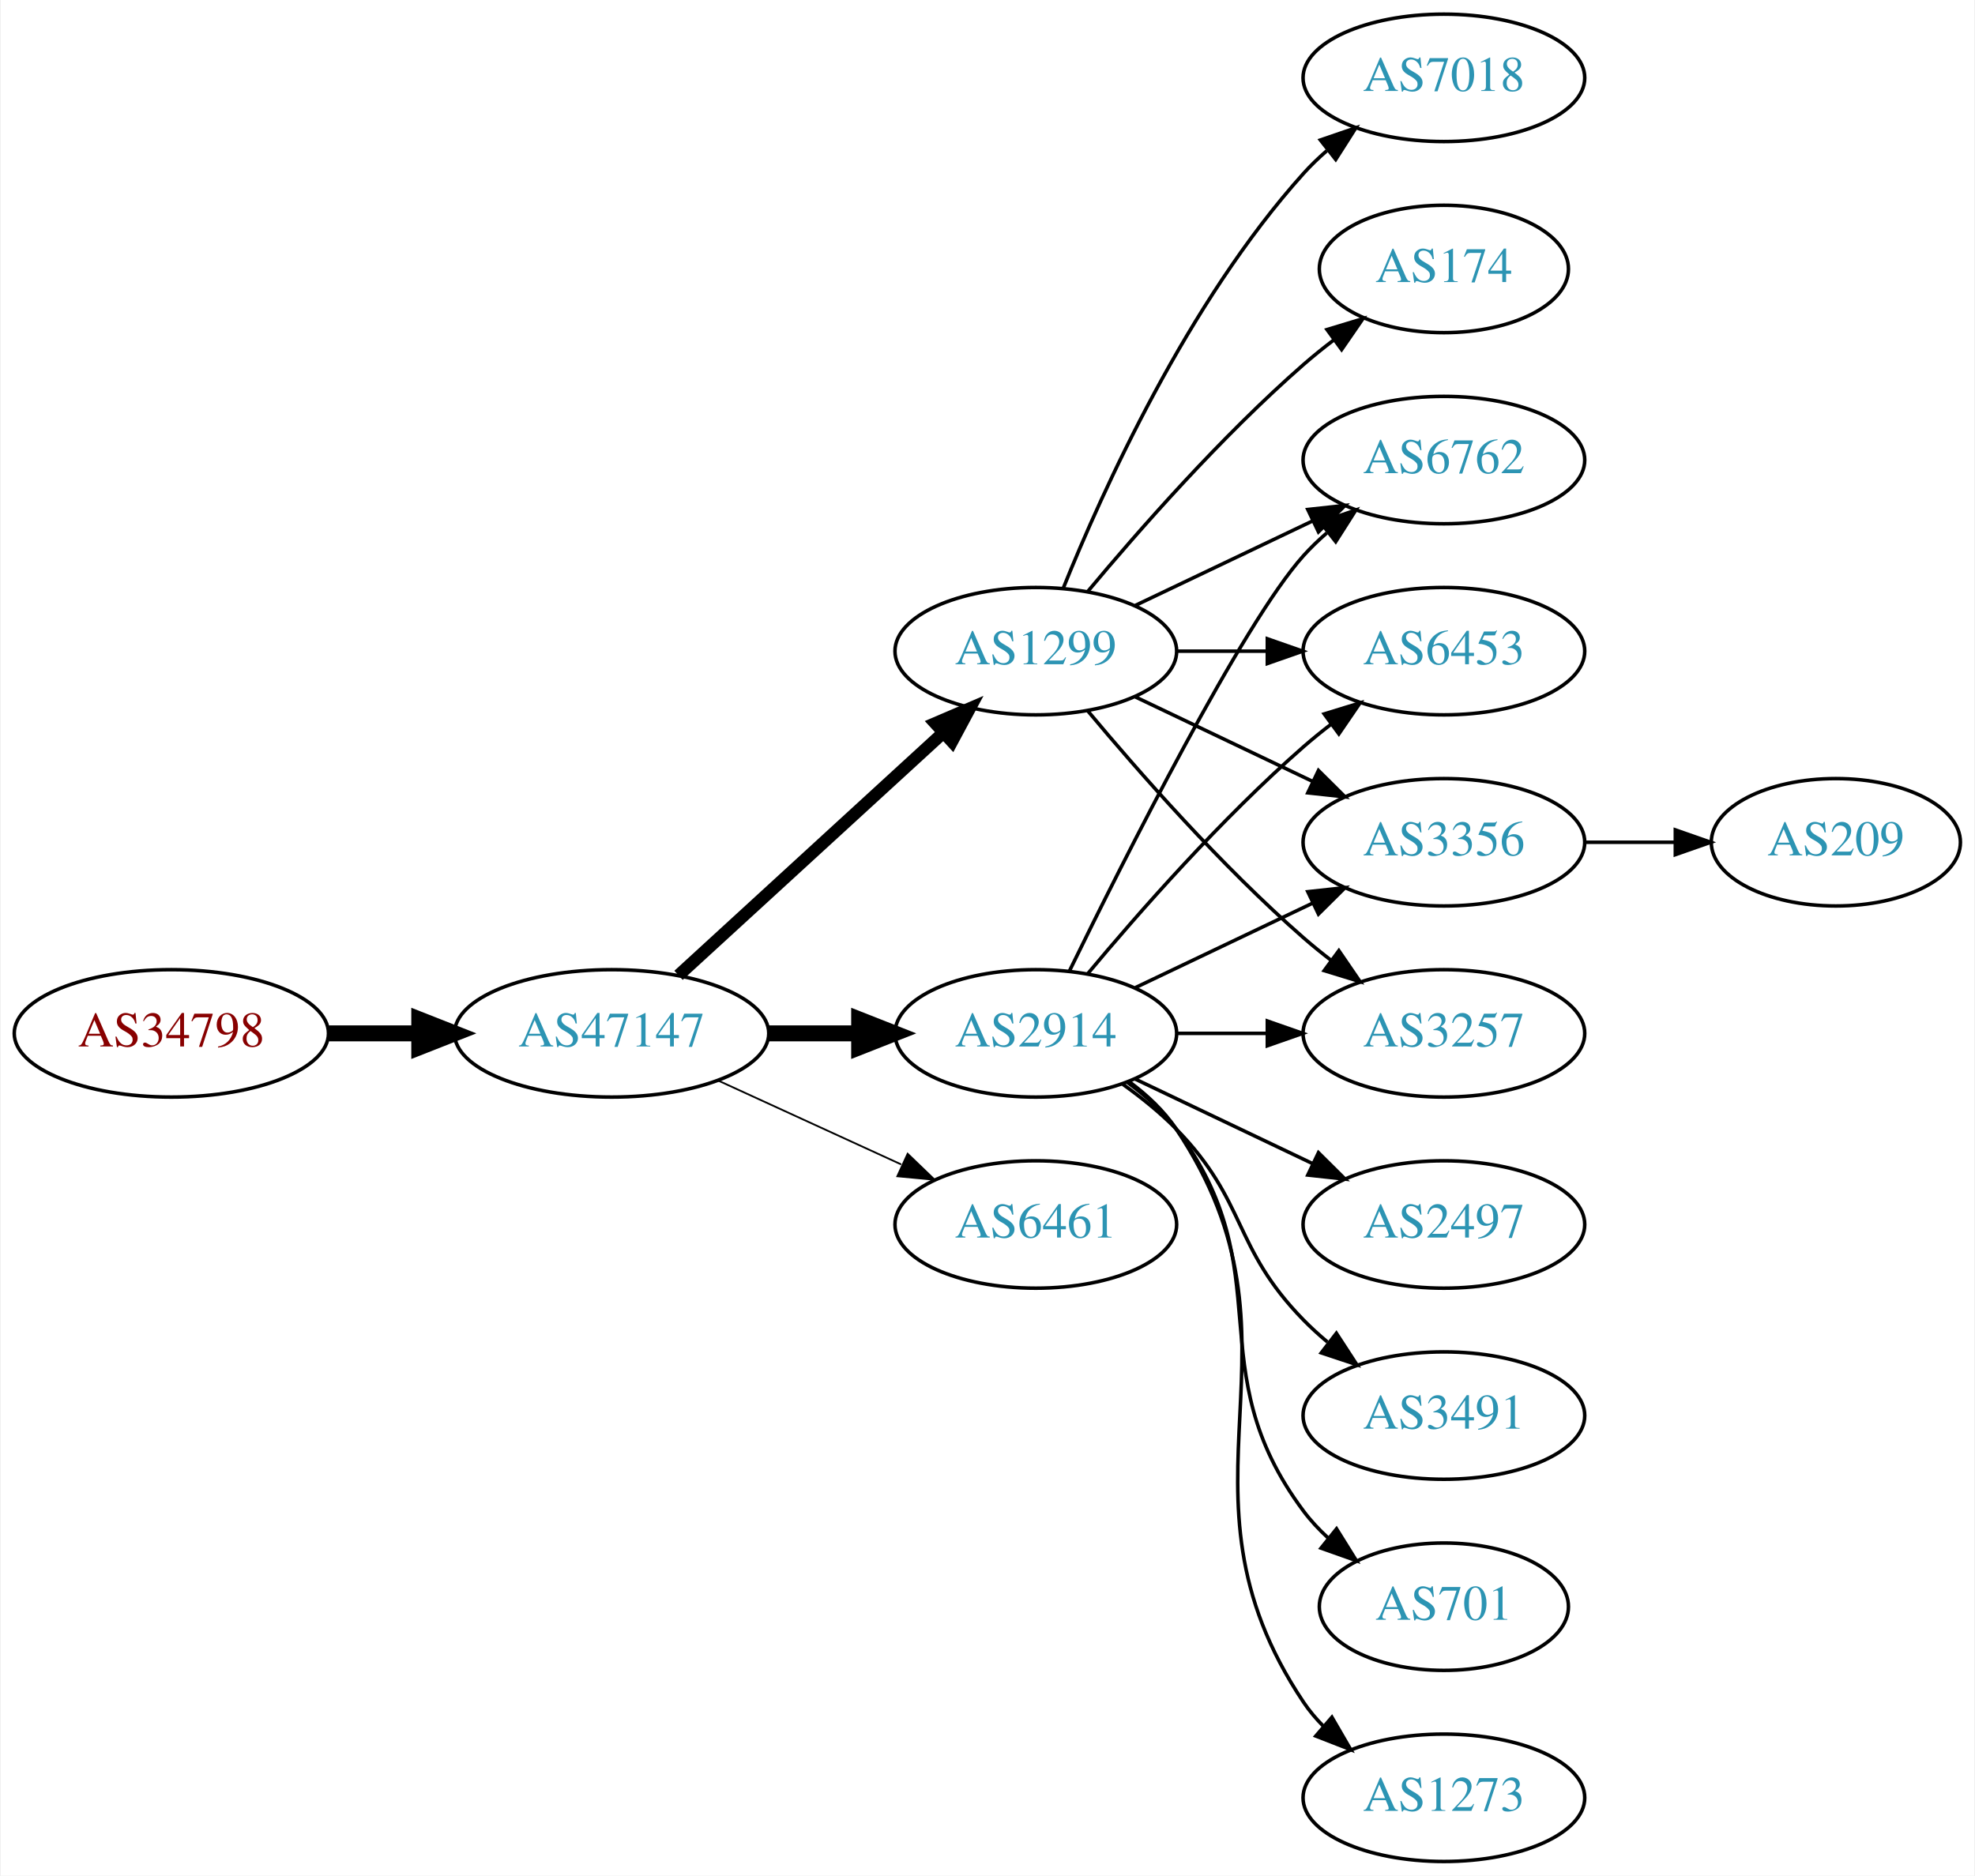
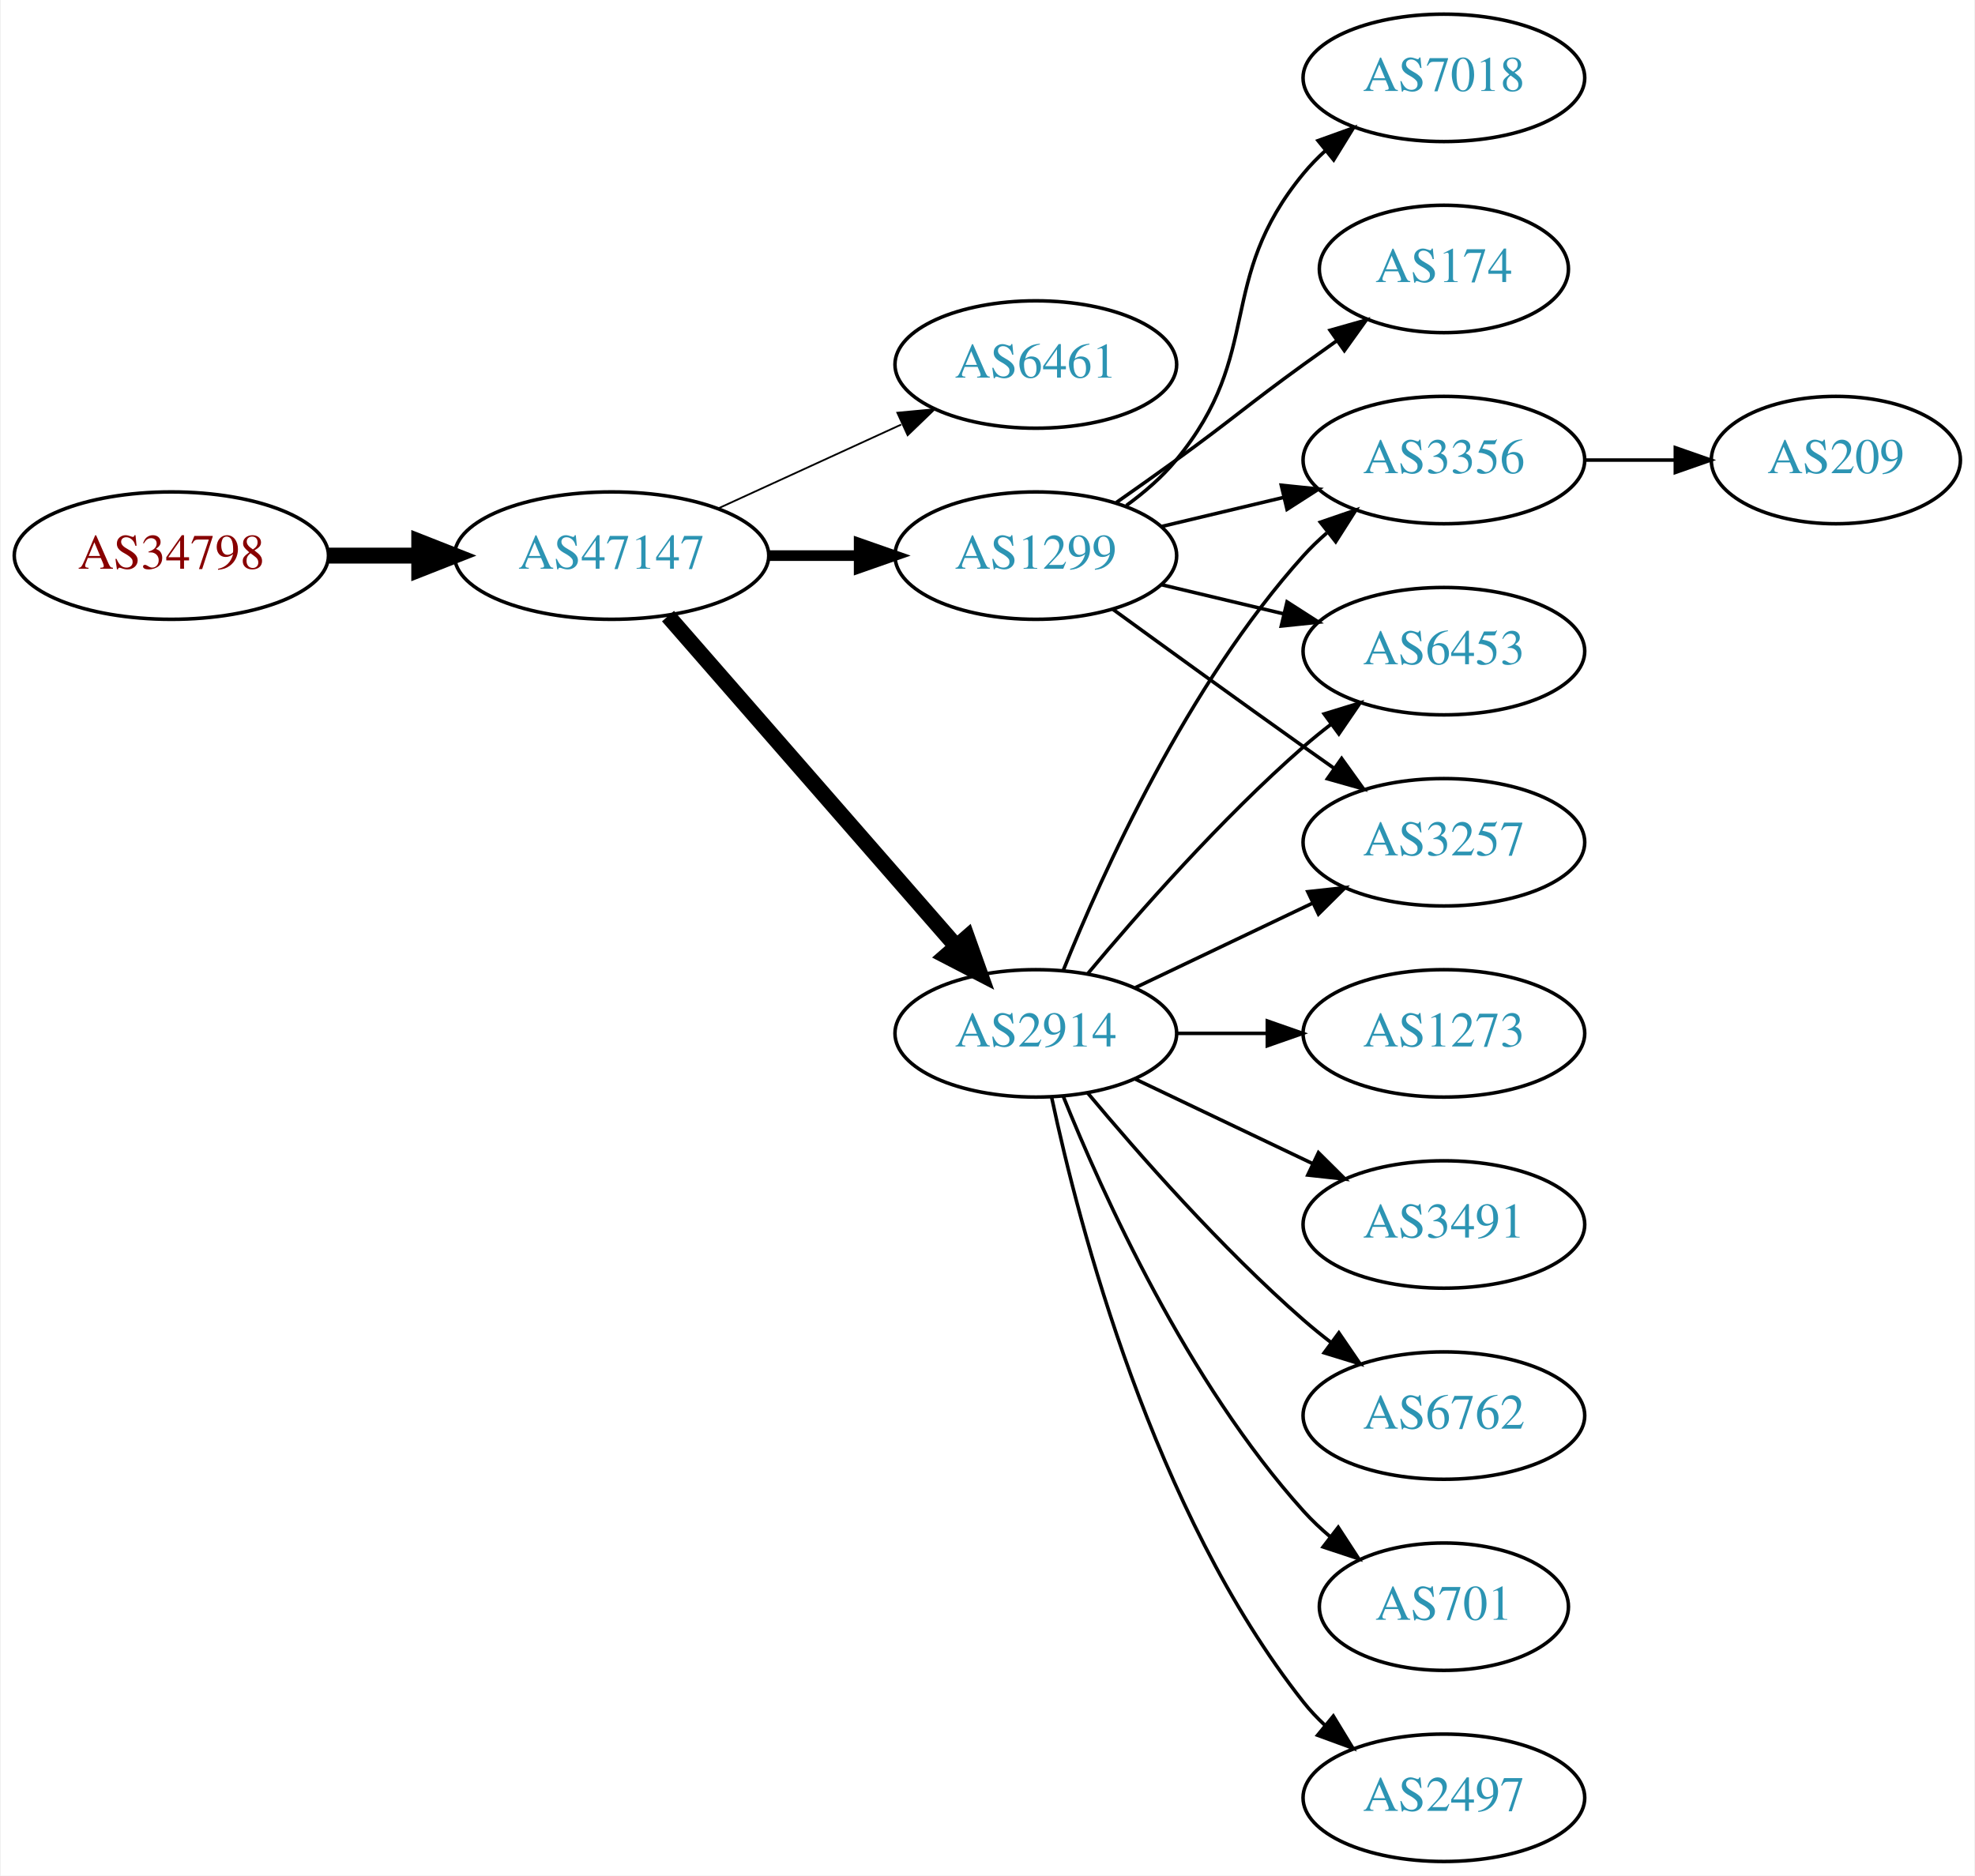
<svg xmlns="http://www.w3.org/2000/svg" xmlns:xlink="http://www.w3.org/1999/xlink" width="558pt" height="530pt" viewBox="0.00 0.00 557.56 530.00">
  <g id="graph0" class="graph" transform="scale(1 1) rotate(0) translate(4 526)">
    <polygon fill="white" stroke="none" points="-4,4 -4,-526 553.564,-526 553.564,4 -4,4" />
    <g id="node1" class="node">
      <g id="a_node1">
        <a xlink:href="/asn/34798" xlink:title="AS34798 ~ willhaben [AT]">
-           <ellipse fill="#ffffff" stroke="black" cx="44.196" cy="-234" rx="44.393" ry="18" />
-           <text text-anchor="middle" x="44.196" y="-230.3" font-family="Times,serif" font-size="14.00" fill="#880000">AS34798</text>
+           <ellipse fill="#ffffff" stroke="black" cx="44.196" cy="-369" rx="44.393" ry="18" />
+           <text text-anchor="middle" x="44.196" y="-365.3" font-family="Times,serif" font-size="14.00" fill="#880000">AS34798</text>
        </a>
      </g>
    </g>
    <g id="node2" class="node">
      <g id="a_node2">
        <a xlink:href="/asn/47147" xlink:title="AS47147 ~ ANEXIA Internetdienstleistungs GmbH [AT]">
-           <ellipse fill="#ffffff" stroke="black" cx="168.588" cy="-234" rx="44.393" ry="18" />
-           <text text-anchor="middle" x="168.588" y="-230.3" font-family="Times,serif" font-size="14.00" fill="#2c94b3">AS47147</text>
+           <ellipse fill="#ffffff" stroke="black" cx="168.588" cy="-369" rx="44.393" ry="18" />
+           <text text-anchor="middle" x="168.588" y="-365.3" font-family="Times,serif" font-size="14.00" fill="#2c94b3">AS47147</text>
        </a>
      </g>
    </g>
    <g id="edge1" class="edge">
-       <path fill="none" stroke="black" stroke-width="4.5" d="M88.692,-234C96.898,-234 105.569,-234 114.041,-234" />
-       <polygon fill="black" stroke="black" stroke-width="4.5" points="114.233,-237.938 124.233,-234 114.233,-230.063 114.233,-237.938" />
+       <path fill="none" stroke="black" stroke-width="4.5" d="M88.692,-369C96.898,-369 105.569,-369 114.041,-369" />
+       <polygon fill="black" stroke="black" stroke-width="4.5" points="114.233,-372.938 124.233,-369 114.233,-365.063 114.233,-372.938" />
    </g>
    <g id="node3" class="node">
      <g id="a_node3">
-         <a xlink:href="/asn/1299" xlink:title="AS1299 ~ Telia Carrier [EU]">
-           <ellipse fill="#ffffff" stroke="black" cx="288.431" cy="-342" rx="39.794" ry="18" />
-           <text text-anchor="middle" x="288.431" y="-338.3" font-family="Times,serif" font-size="14.00" fill="#2c94b3">AS1299</text>
+         <a xlink:href="/asn/6461" xlink:title="AS6461 ~ Zayo Bandwidth [US]">
+           <ellipse fill="#ffffff" stroke="black" cx="288.431" cy="-423" rx="39.794" ry="18" />
+           <text text-anchor="middle" x="288.431" y="-419.3" font-family="Times,serif" font-size="14.00" fill="#2c94b3">AS6461</text>
        </a>
      </g>
    </g>
    <g id="edge2" class="edge">
-       <path fill="none" stroke="black" stroke-width="3.5" d="M187.486,-250.403C207.414,-268.667 239.772,-298.322 262.249,-318.921" />
-       <polygon fill="black" stroke="black" stroke-width="3.5" points="260.014,-321.62 269.751,-325.797 264.743,-316.46 260.014,-321.62" />
+       <path fill="none" stroke="black" stroke-width="0.5" d="M198.718,-382.348C214.329,-389.502 233.727,-398.391 250.399,-406.03" />
+       <polygon fill="black" stroke="black" stroke-width="0.5" points="249.302,-409.378 259.851,-410.362 252.218,-403.014 249.302,-409.378" />
    </g>
    <g id="node4" class="node">
      <g id="a_node4">
        <a xlink:href="/asn/2914" xlink:title="AS2914 ~ NTT America, Inc. [US]">
          <ellipse fill="#ffffff" stroke="black" cx="288.431" cy="-234" rx="39.794" ry="18" />
          <text text-anchor="middle" x="288.431" y="-230.3" font-family="Times,serif" font-size="14.00" fill="#2c94b3">AS2914</text>
        </a>
      </g>
    </g>
    <g id="edge3" class="edge">
-       <path fill="none" stroke="black" stroke-width="4.5" d="M212.799,-234C221.112,-234 229.875,-234 238.357,-234" />
-       <polygon fill="black" stroke="black" stroke-width="4.5" points="238.516,-237.938 248.516,-234 238.516,-230.063 238.516,-237.938" />
+       <path fill="none" stroke="black" stroke-width="4.5" d="M184.513,-351.902C205.056,-328.369 242.175,-285.845 265.771,-258.813" />
+       <polygon fill="black" stroke="black" stroke-width="4.5" points="269.017,-261.082 272.627,-250.959 263.085,-255.903 269.017,-261.082" />
    </g>
    <g id="node5" class="node">
      <g id="a_node5">
-         <a xlink:href="/asn/6461" xlink:title="AS6461 ~ Zayo Bandwidth [US]">
-           <ellipse fill="#ffffff" stroke="black" cx="288.431" cy="-180" rx="39.794" ry="18" />
-           <text text-anchor="middle" x="288.431" y="-176.3" font-family="Times,serif" font-size="14.00" fill="#2c94b3">AS6461</text>
+         <a xlink:href="/asn/1299" xlink:title="AS1299 ~ Telia Carrier [EU]">
+           <ellipse fill="#ffffff" stroke="black" cx="288.431" cy="-369" rx="39.794" ry="18" />
+           <text text-anchor="middle" x="288.431" y="-365.3" font-family="Times,serif" font-size="14.00" fill="#2c94b3">AS1299</text>
        </a>
      </g>
    </g>
    <g id="edge4" class="edge">
-       <path fill="none" stroke="black" stroke-width="0.5" d="M198.718,-220.652C214.329,-213.498 233.727,-204.609 250.399,-196.97" />
-       <polygon fill="black" stroke="black" stroke-width="0.5" points="252.218,-199.986 259.851,-192.638 249.302,-193.622 252.218,-199.986" />
+       <path fill="none" stroke="black" stroke-width="3" d="M212.799,-369C221.112,-369 229.875,-369 238.357,-369" />
+       <polygon fill="black" stroke="black" stroke-width="3" points="238.516,-372.5 248.516,-369 238.516,-365.5 238.516,-372.5" />
    </g>
    <g id="node6" class="node">
      <g id="a_node6">
-         <a xlink:href="/asn/6762" xlink:title="AS6762 ~ TELECOM ITALIA SPARKLE S.p.A. [IT]">
+         <a xlink:href="/asn/3356" xlink:title="AS3356 ~ Level 3 Parent, LLC [US]">
          <ellipse fill="#ffffff" stroke="black" cx="403.724" cy="-396" rx="39.794" ry="18" />
-           <text text-anchor="middle" x="403.724" y="-392.3" font-family="Times,serif" font-size="14.00" fill="#2c94b3">AS6762</text>
+           <text text-anchor="middle" x="403.724" y="-392.3" font-family="Times,serif" font-size="14.00" fill="#2c94b3">AS3356</text>
        </a>
      </g>
    </g>
    <g id="edge5" class="edge">
-       <path fill="none" stroke="black" d="M316.567,-354.934C331.561,-362.081 350.382,-371.052 366.605,-378.785" />
-       <polygon fill="black" stroke="black" points="365.276,-382.028 375.809,-383.171 368.288,-375.709 365.276,-382.028" />
+       <path fill="none" stroke="black" d="M296.179,-251.787C307.23,-279.243 331.283,-332.578 364.077,-369 366.08,-371.224 368.298,-373.363 370.631,-375.397" />
+       <polygon fill="black" stroke="black" points="368.829,-378.433 378.85,-381.873 373.161,-372.935 368.829,-378.433" />
    </g>
    <g id="node7" class="node">
      <g id="a_node7">
+         <a xlink:href="/asn/1273" xlink:title="AS1273 ~ Vodafone Group PLC [EU]">
+           <ellipse fill="#ffffff" stroke="black" cx="403.724" cy="-234" rx="39.794" ry="18" />
+           <text text-anchor="middle" x="403.724" y="-230.3" font-family="Times,serif" font-size="14.00" fill="#2c94b3">AS1273</text>
+         </a>
+       </g>
+     </g>
+     <g id="edge6" class="edge">
+       <path fill="none" stroke="black" d="M328.103,-234C336.306,-234 345.07,-234 353.602,-234" />
+       <polygon fill="black" stroke="black" points="353.841,-237.5 363.841,-234 353.841,-230.5 353.841,-237.5" />
+     </g>
+     <g id="node8" class="node">
+       <g id="a_node8">
        <a xlink:href="/asn/6453" xlink:title="AS6453 ~ TATA COMMUNICATIONS (AMERICA) INC [US]">
          <ellipse fill="#ffffff" stroke="black" cx="403.724" cy="-342" rx="39.794" ry="18" />
          <text text-anchor="middle" x="403.724" y="-338.3" font-family="Times,serif" font-size="14.00" fill="#2c94b3">AS6453</text>
        </a>
      </g>
    </g>
-     <g id="edge6" class="edge">
-       <path fill="none" stroke="black" d="M328.103,-342C336.306,-342 345.07,-342 353.602,-342" />
-       <polygon fill="black" stroke="black" points="353.841,-345.5 363.841,-342 353.841,-338.5 353.841,-345.5" />
-     </g>
-     <g id="node8" class="node">
-       <g id="a_node8">
-         <a xlink:href="/asn/3356" xlink:title="AS3356 ~ Level 3 Parent, LLC [US]">
-           <ellipse fill="#ffffff" stroke="black" cx="403.724" cy="-288" rx="39.794" ry="18" />
-           <text text-anchor="middle" x="403.724" y="-284.3" font-family="Times,serif" font-size="14.00" fill="#2c94b3">AS3356</text>
-         </a>
-       </g>
-     </g>
    <g id="edge7" class="edge">
-       <path fill="none" stroke="black" d="M316.567,-329.066C331.561,-321.919 350.382,-312.948 366.605,-305.215" />
-       <polygon fill="black" stroke="black" points="368.288,-308.291 375.809,-300.829 365.276,-301.972 368.288,-308.291" />
+       <path fill="none" stroke="black" d="M303.061,-250.817C317.343,-267.929 340.89,-294.745 364.077,-315 366.543,-317.154 369.182,-319.294 371.879,-321.372" />
+       <polygon fill="black" stroke="black" points="369.904,-324.264 380.033,-327.37 374.052,-318.625 369.904,-324.264" />
    </g>
    <g id="node9" class="node">
      <g id="a_node9">
+         <a xlink:href="/asn/3491" xlink:title="AS3491 ~ PCCW Global, Inc. [US]">
+           <ellipse fill="#ffffff" stroke="black" cx="403.724" cy="-180" rx="39.794" ry="18" />
+           <text text-anchor="middle" x="403.724" y="-176.3" font-family="Times,serif" font-size="14.00" fill="#2c94b3">AS3491</text>
+         </a>
+       </g>
+     </g>
+     <g id="edge8" class="edge">
+       <path fill="none" stroke="black" d="M316.567,-221.066C331.561,-213.919 350.382,-204.948 366.605,-197.215" />
+       <polygon fill="black" stroke="black" points="368.288,-200.291 375.809,-192.829 365.276,-193.972 368.288,-200.291" />
+     </g>
+     <g id="node10" class="node">
+       <g id="a_node10">
+         <a xlink:href="/asn/6762" xlink:title="AS6762 ~ TELECOM ITALIA SPARKLE S.p.A. [IT]">
+           <ellipse fill="#ffffff" stroke="black" cx="403.724" cy="-126" rx="39.794" ry="18" />
+           <text text-anchor="middle" x="403.724" y="-122.3" font-family="Times,serif" font-size="14.00" fill="#2c94b3">AS6762</text>
+         </a>
+       </g>
+     </g>
+     <g id="edge9" class="edge">
+       <path fill="none" stroke="black" d="M303.061,-217.183C317.343,-200.071 340.89,-173.255 364.077,-153 366.543,-150.846 369.182,-148.706 371.879,-146.628" />
+       <polygon fill="black" stroke="black" points="374.052,-149.375 380.033,-140.63 369.904,-143.736 374.052,-149.375" />
+     </g>
+     <g id="node11" class="node">
+       <g id="a_node11">
+         <a xlink:href="/asn/701" xlink:title="AS701 ~ UUNET [US]">
+           <ellipse fill="#ffffff" stroke="black" cx="403.724" cy="-72" rx="35.194" ry="18" />
+           <text text-anchor="middle" x="403.724" y="-68.3" font-family="Times,serif" font-size="14.00" fill="#2c94b3">AS701</text>
+         </a>
+       </g>
+     </g>
+     <g id="edge10" class="edge">
+       <path fill="none" stroke="black" d="M296.179,-216.213C307.23,-188.757 331.283,-135.422 364.077,-99 366.393,-96.428 368.998,-93.969 371.733,-91.657" />
+       <polygon fill="black" stroke="black" points="373.871,-94.428 379.656,-85.552 369.599,-88.883 373.871,-94.428" />
+     </g>
+     <g id="node12" class="node">
+       <g id="a_node12">
+         <a xlink:href="/asn/2497" xlink:title="AS2497 ~ Internet Initiative Japan Inc. [JP]">
+           <ellipse fill="#ffffff" stroke="black" cx="403.724" cy="-18" rx="39.794" ry="18" />
+           <text text-anchor="middle" x="403.724" y="-14.3" font-family="Times,serif" font-size="14.00" fill="#2c94b3">AS2497</text>
+         </a>
+       </g>
+     </g>
+     <g id="edge11" class="edge">
+       <path fill="none" stroke="black" d="M292.921,-215.84C300.552,-179.97 321.544,-98.845 364.077,-45 365.885,-42.712 367.937,-40.538 370.132,-38.49" />
+       <polygon fill="black" stroke="black" points="372.486,-41.086 377.992,-32.034 368.043,-35.677 372.486,-41.086" />
+     </g>
+     <g id="node13" class="node">
+       <g id="a_node13">
+         <a xlink:href="/asn/3257" xlink:title="AS3257 ~ GTT [DE]">
+           <ellipse fill="#ffffff" stroke="black" cx="403.724" cy="-288" rx="39.794" ry="18" />
+           <text text-anchor="middle" x="403.724" y="-284.3" font-family="Times,serif" font-size="14.00" fill="#2c94b3">AS3257</text>
+         </a>
+       </g>
+     </g>
+     <g id="edge12" class="edge">
+       <path fill="none" stroke="black" d="M316.567,-246.934C331.561,-254.081 350.382,-263.052 366.605,-270.785" />
+       <polygon fill="black" stroke="black" points="365.276,-274.028 375.809,-275.171 368.288,-267.709 365.276,-274.028" />
+     </g>
+     <g id="edge15" class="edge">
+       <path fill="none" stroke="black" d="M324.038,-377.248C334.909,-379.838 347.064,-382.735 358.506,-385.462" />
+       <polygon fill="black" stroke="black" points="357.789,-388.889 368.328,-387.803 359.412,-382.08 357.789,-388.889" />
+     </g>
+     <g id="edge16" class="edge">
+       <path fill="none" stroke="black" d="M324.038,-360.752C334.909,-358.162 347.064,-355.265 358.506,-352.538" />
+       <polygon fill="black" stroke="black" points="359.412,-355.92 368.328,-350.197 357.789,-349.111 359.412,-355.92" />
+     </g>
+     <g id="edge14" class="edge">
+       <path fill="none" stroke="black" d="M310.279,-353.778C325.213,-342.909 345.827,-327.975 364.077,-315 366.898,-312.995 369.841,-310.915 372.789,-308.841" />
+       <polygon fill="black" stroke="black" points="374.835,-311.681 381.013,-303.074 370.816,-305.95 374.835,-311.681" />
+     </g>
+     <g id="node15" class="node">
+       <g id="a_node15">
        <a xlink:href="/asn/7018" xlink:title="AS7018 ~ ATT-INTERNET4 [US]">
          <ellipse fill="#ffffff" stroke="black" cx="403.724" cy="-504" rx="39.794" ry="18" />
          <text text-anchor="middle" x="403.724" y="-500.3" font-family="Times,serif" font-size="14.00" fill="#2c94b3">AS7018</text>
        </a>
      </g>
    </g>
-     <g id="edge8" class="edge">
-       <path fill="none" stroke="black" d="M296.179,-359.787C307.23,-387.243 331.283,-440.578 364.077,-477 366.08,-479.224 368.298,-481.363 370.631,-483.397" />
-       <polygon fill="black" stroke="black" points="368.829,-486.433 378.85,-489.873 373.161,-480.935 368.829,-486.433" />
-     </g>
-     <g id="node10" class="node">
-       <g id="a_node10">
-         <a xlink:href="/asn/3257" xlink:title="AS3257 ~ GTT [DE]">
-           <ellipse fill="#ffffff" stroke="black" cx="403.724" cy="-234" rx="39.794" ry="18" />
-           <text text-anchor="middle" x="403.724" y="-230.3" font-family="Times,serif" font-size="14.00" fill="#2c94b3">AS3257</text>
-         </a>
-       </g>
-     </g>
-     <g id="edge9" class="edge">
-       <path fill="none" stroke="black" d="M303.061,-325.183C317.343,-308.071 340.89,-281.255 364.077,-261 366.543,-258.846 369.182,-256.706 371.879,-254.628" />
-       <polygon fill="black" stroke="black" points="374.052,-257.375 380.033,-248.63 369.904,-251.736 374.052,-257.375" />
-     </g>
-     <g id="node11" class="node">
-       <g id="a_node11">
+     <g id="edge17" class="edge">
+       <path fill="none" stroke="black" d="M314.012,-383.156C319.106,-386.872 324.12,-391.201 328.077,-396 353.142,-426.394 339.013,-446.606 364.077,-477 365.932,-479.25 368.02,-481.396 370.238,-483.424" />
+       <polygon fill="black" stroke="black" points="368.174,-486.256 378.143,-489.844 372.587,-480.823 368.174,-486.256" />
+     </g>
+     <g id="node16" class="node">
+       <g id="a_node16">
        <a xlink:href="/asn/174" xlink:title="AS174 ~ Cogent Communications [US]">
          <ellipse fill="#ffffff" stroke="black" cx="403.724" cy="-450" rx="35.194" ry="18" />
          <text text-anchor="middle" x="403.724" y="-446.3" font-family="Times,serif" font-size="14.00" fill="#2c94b3">AS174</text>
        </a>
      </g>
    </g>
-     <g id="edge10" class="edge">
-       <path fill="none" stroke="black" d="M303.061,-358.817C317.343,-375.929 340.89,-402.745 364.077,-423 366.747,-425.332 369.62,-427.648 372.55,-429.886" />
-       <polygon fill="black" stroke="black" points="370.701,-432.87 380.841,-435.939 374.828,-427.216 370.701,-432.87" />
-     </g>
-     <g id="edge12" class="edge">
-       <path fill="none" stroke="black" d="M297.869,-251.511C313.487,-283.509 346.874,-349.893 364.077,-369 366.08,-371.224 368.298,-373.363 370.631,-375.397" />
-       <polygon fill="black" stroke="black" points="368.829,-378.433 378.85,-381.873 373.161,-372.935 368.829,-378.433" />
-     </g>
-     <g id="edge17" class="edge">
-       <path fill="none" stroke="black" d="M303.061,-250.817C317.343,-267.929 340.89,-294.745 364.077,-315 366.543,-317.154 369.182,-319.294 371.879,-321.372" />
-       <polygon fill="black" stroke="black" points="369.904,-324.264 380.033,-327.37 374.052,-318.625 369.904,-324.264" />
-     </g>
-     <g id="edge13" class="edge">
-       <path fill="none" stroke="black" d="M316.567,-246.934C331.561,-254.081 350.382,-263.052 366.605,-270.785" />
-       <polygon fill="black" stroke="black" points="365.276,-274.028 375.809,-275.171 368.288,-267.709 365.276,-274.028" />
-     </g>
-     <g id="edge15" class="edge">
-       <path fill="none" stroke="black" d="M328.103,-234C336.306,-234 345.07,-234 353.602,-234" />
-       <polygon fill="black" stroke="black" points="353.841,-237.5 363.841,-234 353.841,-230.5 353.841,-237.5" />
-     </g>
-     <g id="node12" class="node">
-       <g id="a_node12">
-         <a xlink:href="/asn/701" xlink:title="AS701 ~ UUNET [US]">
-           <ellipse fill="#ffffff" stroke="black" cx="403.724" cy="-72" rx="35.194" ry="18" />
-           <text text-anchor="middle" x="403.724" y="-68.3" font-family="Times,serif" font-size="14.00" fill="#2c94b3">AS701</text>
-         </a>
-       </g>
-     </g>
-     <g id="edge11" class="edge">
-       <path fill="none" stroke="black" d="M314.362,-220.118C319.438,-216.389 324.356,-211.984 328.077,-207 358.349,-166.458 333.806,-139.542 364.077,-99 366.085,-96.311 368.441,-93.791 370.982,-91.454" />
-       <polygon fill="black" stroke="black" points="373.397,-94.004 378.998,-85.011 369.011,-88.548 373.397,-94.004" />
-     </g>
-     <g id="node13" class="node">
-       <g id="a_node13">
-         <a xlink:href="/asn/1273" xlink:title="AS1273 ~ Vodafone Group PLC [EU]">
-           <ellipse fill="#ffffff" stroke="black" cx="403.724" cy="-18" rx="39.794" ry="18" />
-           <text text-anchor="middle" x="403.724" y="-14.3" font-family="Times,serif" font-size="14.00" fill="#2c94b3">AS1273</text>
-         </a>
-       </g>
-     </g>
-     <g id="edge14" class="edge">
-       <path fill="none" stroke="black" d="M314.75,-220.393C319.806,-216.649 324.617,-212.169 328.077,-207 369.102,-145.706 323.053,-106.294 364.077,-45 365.699,-42.577 367.618,-40.305 369.72,-38.19" />
-       <polygon fill="black" stroke="black" points="372.087,-40.771 377.405,-31.607 367.533,-35.454 372.087,-40.771" />
+     <g id="edge18" class="edge">
+       <path fill="none" stroke="black" d="M311.188,-384.009C316.722,-387.879 322.641,-392.064 328.077,-396 344.277,-407.729 347.877,-411.271 364.077,-423 367.106,-425.193 370.285,-427.463 373.463,-429.713" />
+       <polygon fill="black" stroke="black" points="371.58,-432.667 381.774,-435.555 375.606,-426.941 371.58,-432.667" />
    </g>
    <g id="node14" class="node">
      <g id="a_node14">
-         <a xlink:href="/asn/2497" xlink:title="AS2497 ~ Internet Initiative Japan Inc. [JP]">
-           <ellipse fill="#ffffff" stroke="black" cx="403.724" cy="-180" rx="39.794" ry="18" />
-           <text text-anchor="middle" x="403.724" y="-176.3" font-family="Times,serif" font-size="14.00" fill="#2c94b3">AS2497</text>
-         </a>
-       </g>
-     </g>
-     <g id="edge16" class="edge">
-       <path fill="none" stroke="black" d="M316.567,-221.066C331.561,-213.919 350.382,-204.948 366.605,-197.215" />
-       <polygon fill="black" stroke="black" points="368.288,-200.291 375.809,-192.829 365.276,-193.972 368.288,-200.291" />
-     </g>
-     <g id="node15" class="node">
-       <g id="a_node15">
-         <a xlink:href="/asn/3491" xlink:title="AS3491 ~ PCCW Global, Inc. [US]">
-           <ellipse fill="#ffffff" stroke="black" cx="403.724" cy="-126" rx="39.794" ry="18" />
-           <text text-anchor="middle" x="403.724" y="-122.3" font-family="Times,serif" font-size="14.00" fill="#2c94b3">AS3491</text>
-         </a>
-       </g>
-     </g>
-     <g id="edge18" class="edge">
-       <path fill="none" stroke="black" d="M313.025,-219.611C318.281,-215.852 323.613,-211.563 328.077,-207 348.25,-186.383 343.905,-173.617 364.077,-153 366.17,-150.861 368.453,-148.782 370.83,-146.79" />
-       <polygon fill="black" stroke="black" points="373.349,-149.268 379.13,-140.389 369.074,-143.725 373.349,-149.268" />
-     </g>
-     <g id="node16" class="node">
-       <g id="a_node16">
        <a xlink:href="/asn/209" xlink:title="AS209 ~ CenturyLink Communications, LLC [US]">
-           <ellipse fill="#ffffff" stroke="black" cx="514.467" cy="-288" rx="35.194" ry="18" />
-           <text text-anchor="middle" x="514.467" y="-284.3" font-family="Times,serif" font-size="14.00" fill="#2c94b3">AS209</text>
-         </a>
-       </g>
-     </g>
-     <g id="edge19" class="edge">
-       <path fill="none" stroke="black" d="M443.675,-288C451.908,-288 460.654,-288 469.07,-288" />
-       <polygon fill="black" stroke="black" points="469.115,-291.5 479.115,-288 469.115,-284.5 469.115,-291.5" />
+           <ellipse fill="#ffffff" stroke="black" cx="514.467" cy="-396" rx="35.194" ry="18" />
+           <text text-anchor="middle" x="514.467" y="-392.3" font-family="Times,serif" font-size="14.00" fill="#2c94b3">AS209</text>
+         </a>
+       </g>
+     </g>
+     <g id="edge13" class="edge">
+       <path fill="none" stroke="black" d="M443.675,-396C451.908,-396 460.654,-396 469.07,-396" />
+       <polygon fill="black" stroke="black" points="469.115,-399.5 479.115,-396 469.115,-392.5 469.115,-399.5" />
    </g>
  </g>
</svg>
